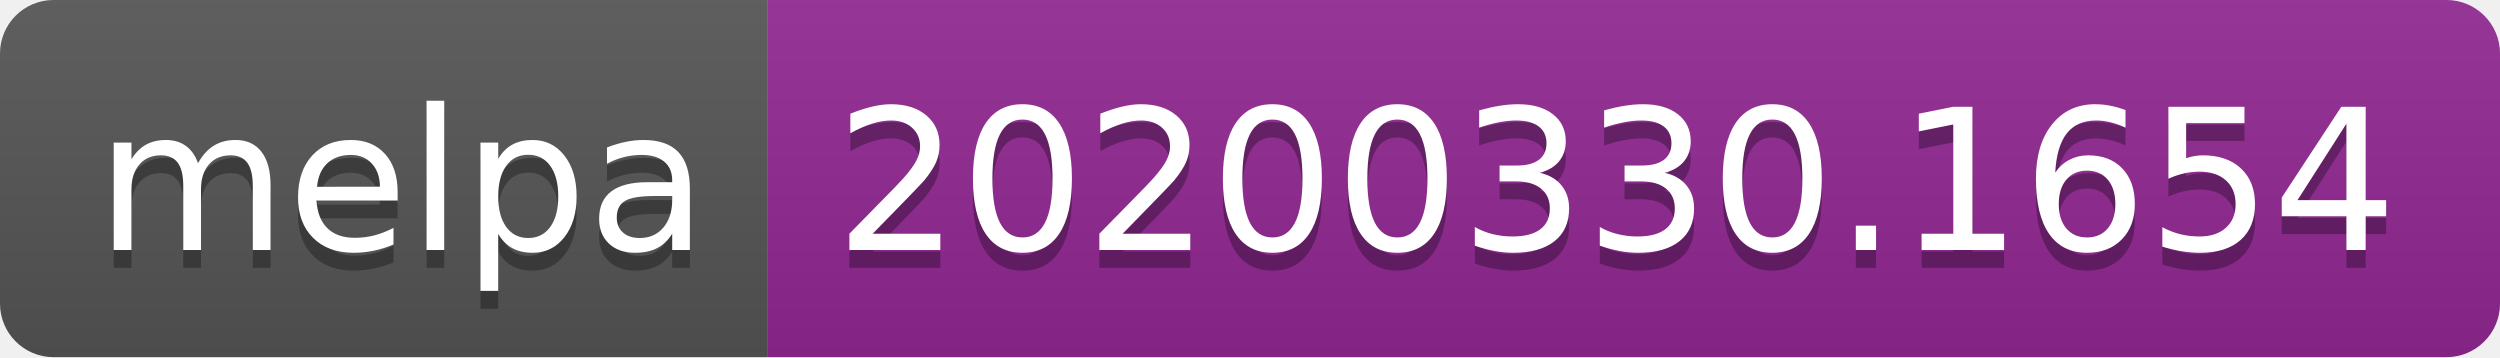
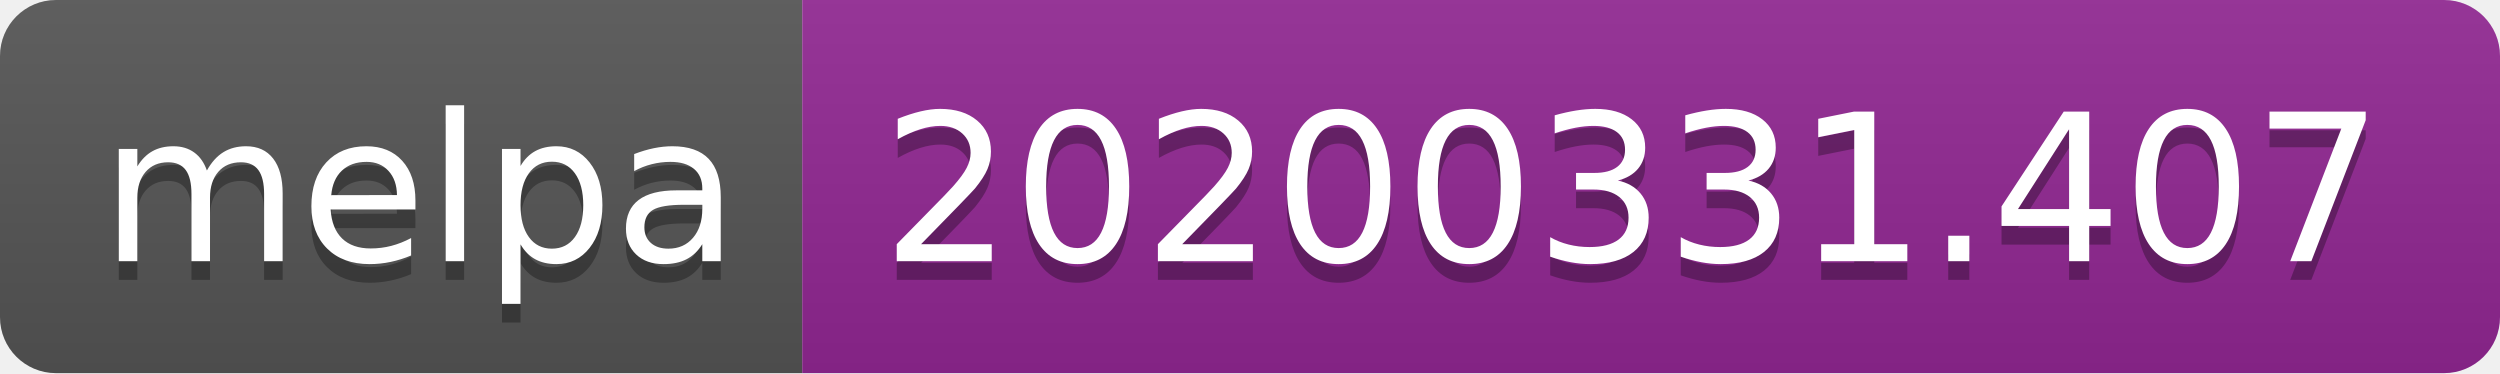
- <svg xmlns="http://www.w3.org/2000/svg" width="140" height="20">
+ <svg xmlns="http://www.w3.org/2000/svg" width="134" height="20">
  <linearGradient id="b" x2="0" y2="100%">
    <stop offset="0" stop-color="#bbb" stop-opacity=".1" />
    <stop offset="1" stop-opacity=".1" />
  </linearGradient>
  <clipPath id="a">
-     <rect width="140" height="20" rx="3" fill="#fff" />
+     <rect width="134" height="20" rx="3" fill="#fff" />
  </clipPath>
  <g clip-path="url(#a)">
    <path fill="#555" d="M0 0h43v20H0z" />
-     <path fill="#922793" d="M43 0h97v20H43z" />
-     <path fill="url(#b)" d="M0 0h140v20H0z" />
+     <path fill="#922793" d="M43 0h91v20H43z" />
+     <path fill="url(#b)" d="M0 0h134v20H0z" />
  </g>
  <g fill="#fff" text-anchor="middle" font-family="DejaVu Sans,Verdana,Geneva,sans-serif" font-size="110">
    <text x="225" y="150" fill="#010101" fill-opacity=".3" transform="scale(.1)" textLength="330">melpa</text>
    <text x="225" y="140" transform="scale(.1)" textLength="330">melpa</text>
-     <text x="905" y="150" fill="#010101" fill-opacity=".3" transform="scale(.1)" textLength="870">20200330.1654</text>
-     <text x="905" y="140" transform="scale(.1)" textLength="870">20200330.1654</text>
+     <text x="875" y="150" fill="#010101" fill-opacity=".3" transform="scale(.1)" textLength="810">20200331.407</text>
+     <text x="875" y="140" transform="scale(.1)" textLength="810">20200331.407</text>
  </g>
</svg>
